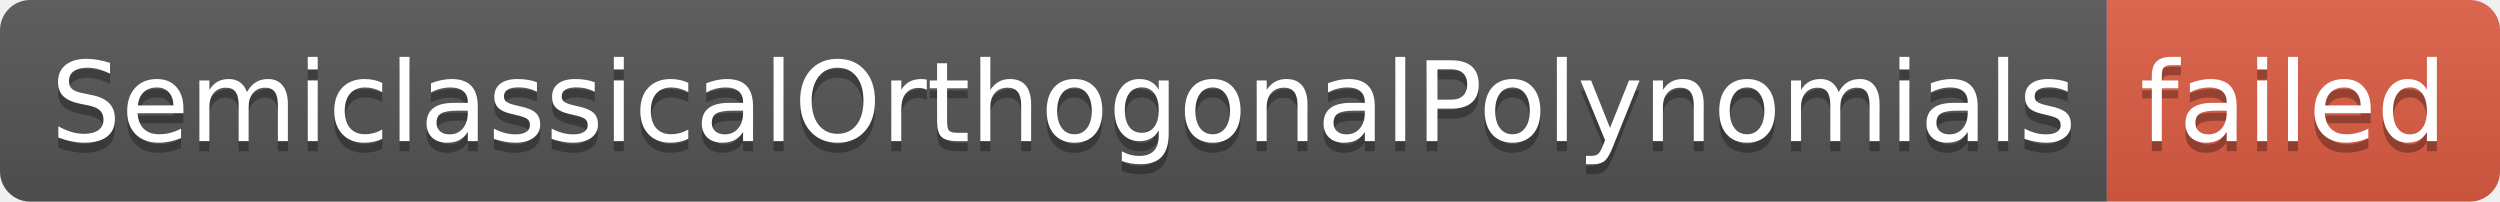
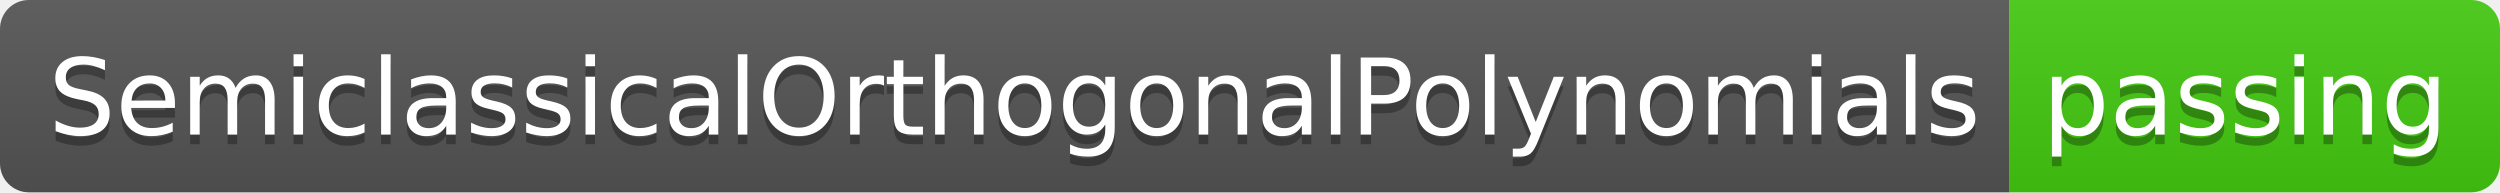
- <svg xmlns="http://www.w3.org/2000/svg" width="248" height="20" role="img" aria-label="SemiclassicalOrthogonalPolynomials: failed">
+ <svg xmlns="http://www.w3.org/2000/svg" width="260" height="20" role="img" aria-label="SemiclassicalOrthogonalPolynomials: passing">
  <linearGradient id="s" x2="0" y2="100%">
    <stop offset="0" stop-color="#bbb" stop-opacity=".1" />
    <stop offset="1" stop-opacity=".1" />
  </linearGradient>
  <clipPath id="r">
-     <rect width="248" height="20" rx="3" fill="#fff" />
+     <rect width="260" height="20" rx="3" fill="#fff" />
  </clipPath>
  <g clip-path="url(#r)">
    <rect width="209" height="20" fill="#555" />
-     <rect x="209" width="39" height="20" fill="#e05d44" />
-     <rect width="248" height="20" fill="url(#s)" />
+     <rect x="209" width="51" height="20" fill="#4c1" />
+     <rect width="260" height="20" fill="url(#s)" />
  </g>
  <g fill="#fff" text-anchor="middle" font-family="Verdana,Geneva,DejaVu Sans,sans-serif" text-rendering="geometricPrecision" font-size="110">
    <text aria-hidden="true" x="1055" y="150" fill="#010101" fill-opacity=".3" transform="scale(.1)" textLength="1990">SemiclassicalOrthogonalPolynomials</text>
    <text x="1055" y="140" transform="scale(.1)" fill="#fff" textLength="1990">SemiclassicalOrthogonalPolynomials</text>
-     <text aria-hidden="true" x="2275" y="150" fill="#010101" fill-opacity=".3" transform="scale(.1)" textLength="290">failed</text>
-     <text x="2275" y="140" transform="scale(.1)" fill="#fff" textLength="290">failed</text>
+     <text aria-hidden="true" x="2335" y="150" fill="#010101" fill-opacity=".3" transform="scale(.1)" textLength="410">passing</text>
+     <text x="2335" y="140" transform="scale(.1)" fill="#fff" textLength="410">passing</text>
  </g>
</svg>
